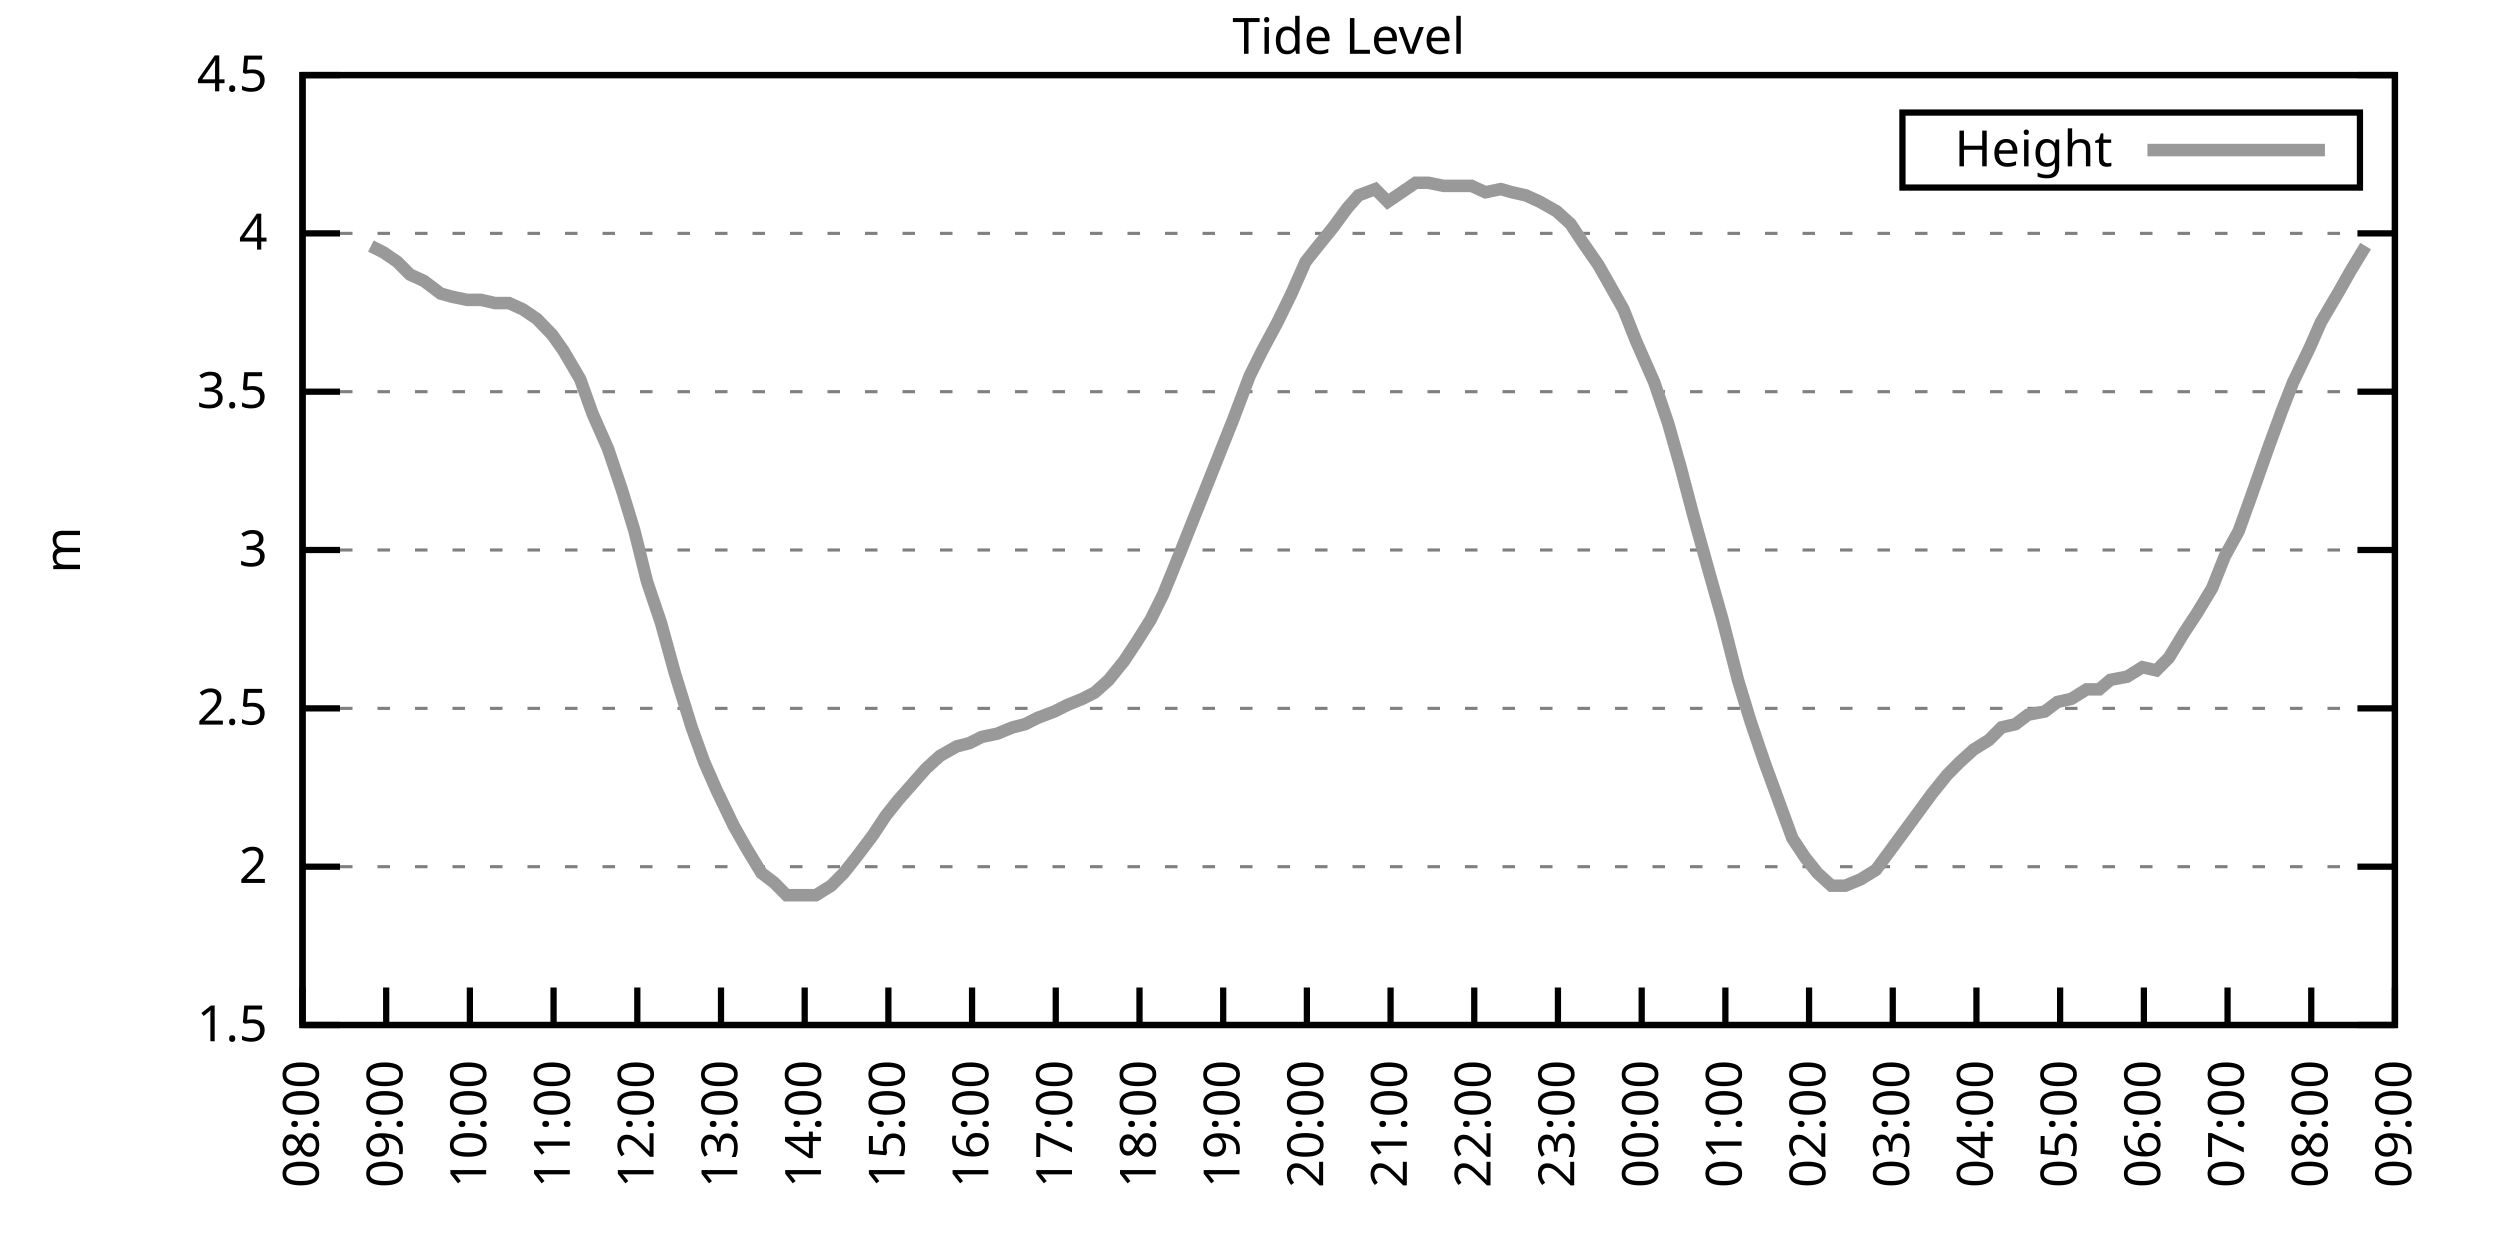
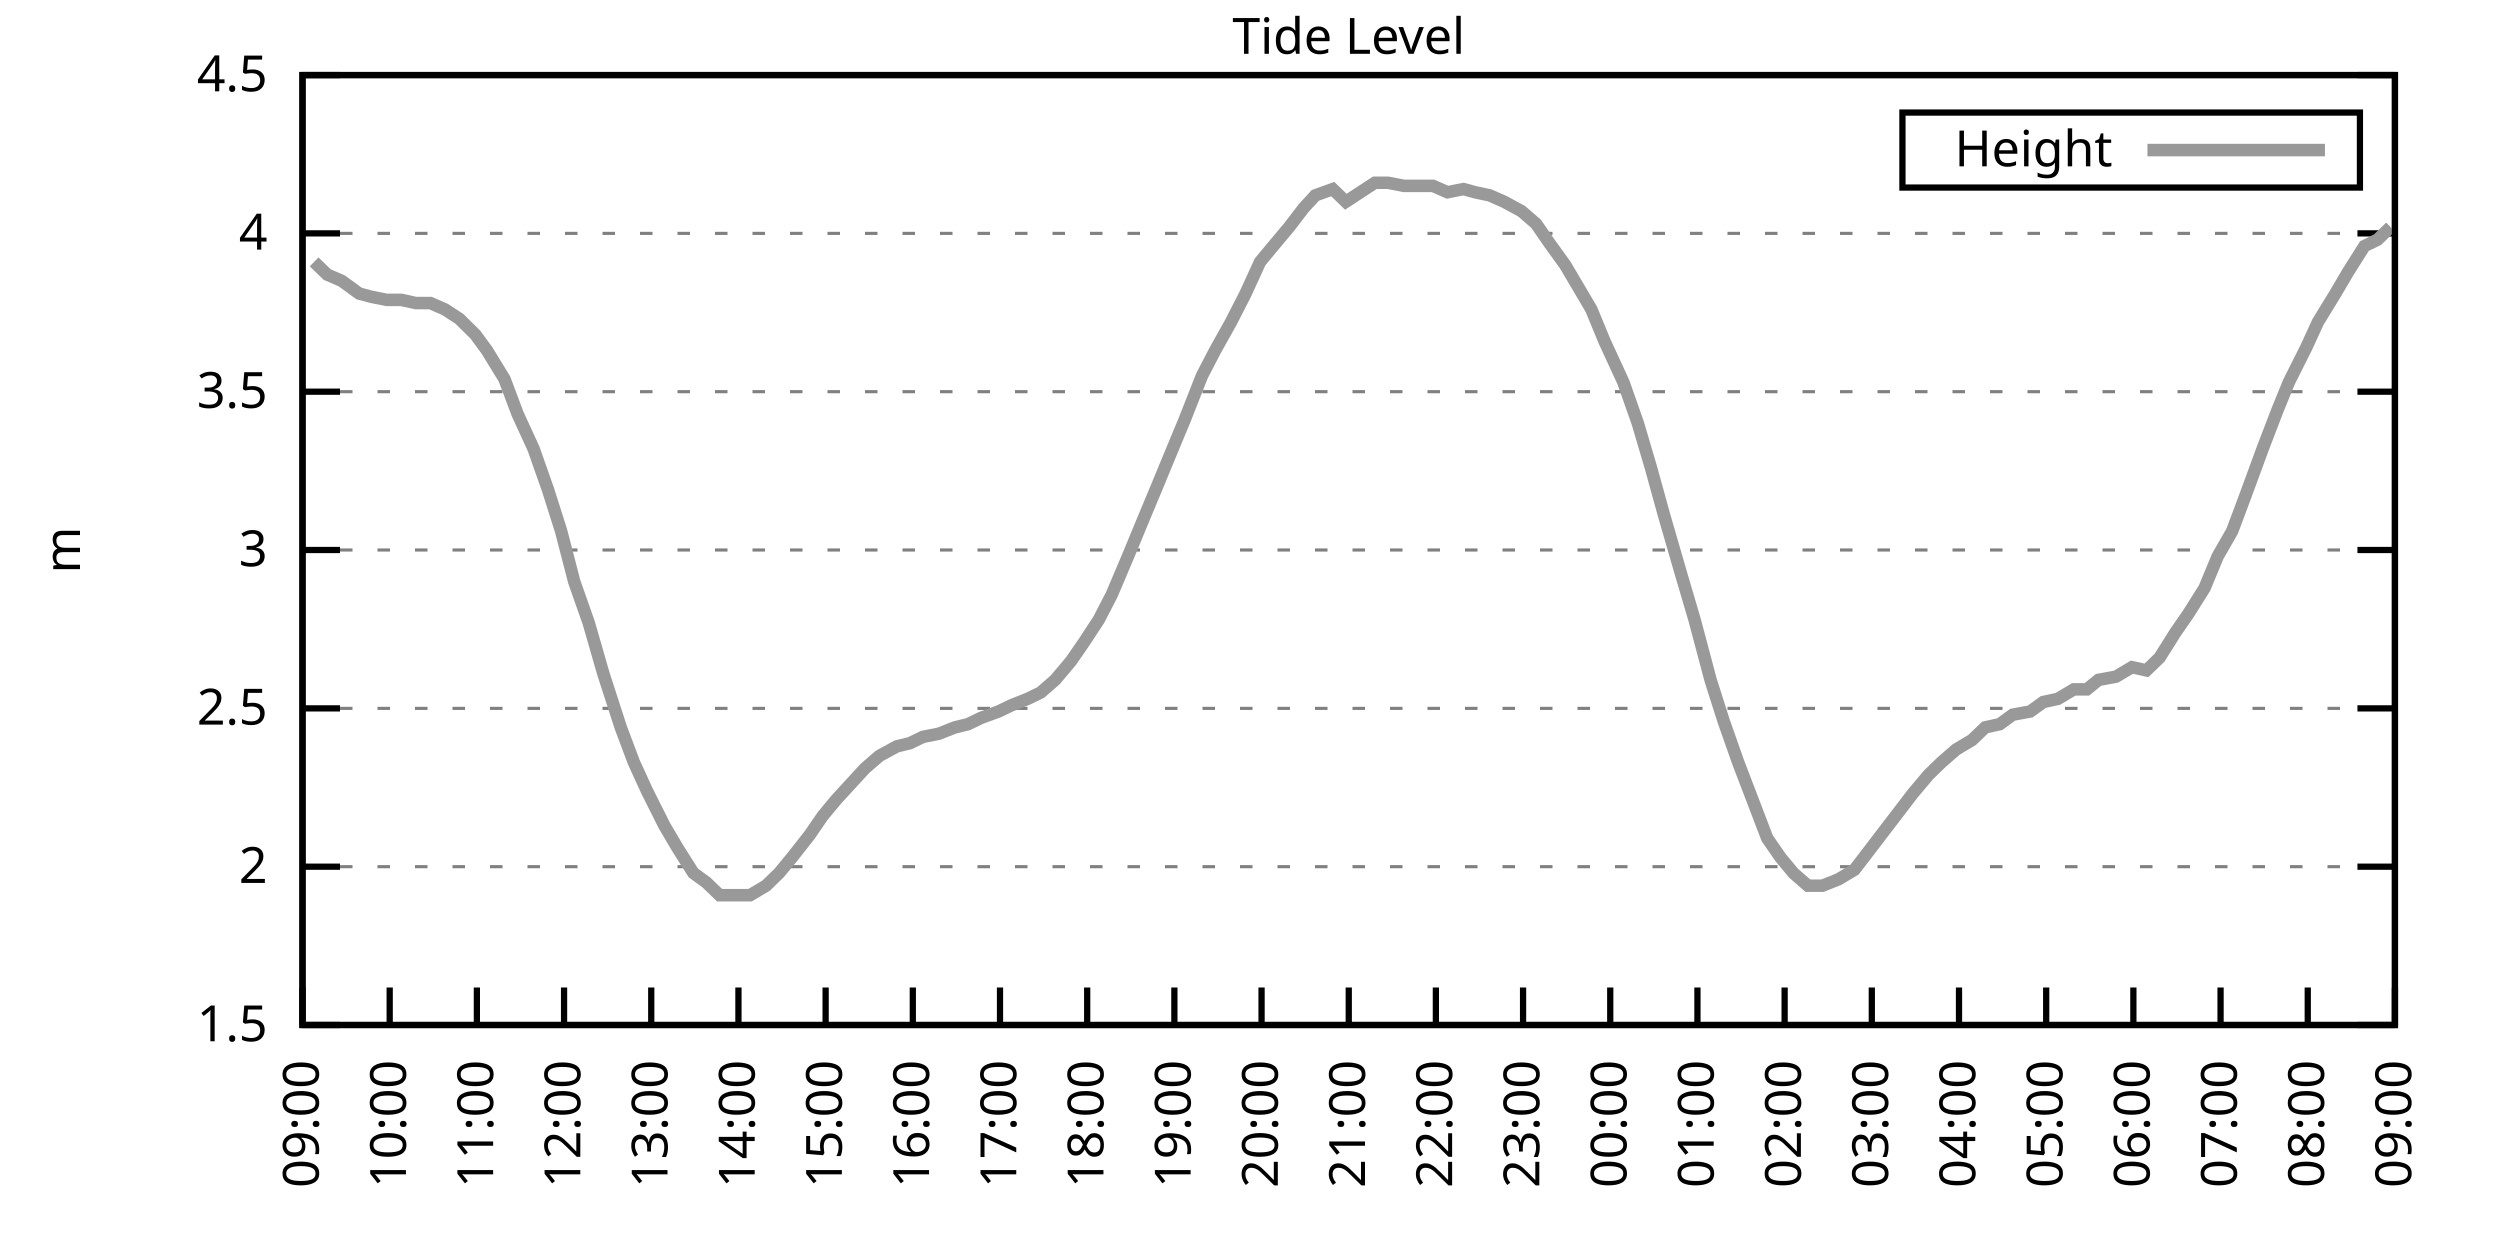
<svg xmlns="http://www.w3.org/2000/svg" xmlns:xlink="http://www.w3.org/1999/xlink" width="400" height="200" viewBox="0 0 400 200">
  <g id="gnuplot_canvas">
    <rect x="0" y="0" width="400" height="200" fill="none" />
    <defs>
      <circle id="gpDot" r="0.5" stroke-width="0.5" stroke="currentColor" />
      <path id="gpPt0" stroke-width="0.333" stroke="currentColor" d="M-1,0 h2 M0,-1 v2" />
      <path id="gpPt1" stroke-width="0.333" stroke="currentColor" d="M-1,-1 L1,1 M1,-1 L-1,1" />
      <path id="gpPt2" stroke-width="0.333" stroke="currentColor" d="M-1,0 L1,0 M0,-1 L0,1 M-1,-1 L1,1 M-1,1 L1,-1" />
      <rect id="gpPt3" stroke-width="0.333" stroke="currentColor" x="-1" y="-1" width="2" height="2" />
      <rect id="gpPt4" stroke-width="0.333" stroke="currentColor" fill="currentColor" x="-1" y="-1" width="2" height="2" />
      <circle id="gpPt5" stroke-width="0.333" stroke="currentColor" cx="0" cy="0" r="1" />
      <use xlink:href="#gpPt5" id="gpPt6" fill="currentColor" stroke="none" />
      <path id="gpPt7" stroke-width="0.333" stroke="currentColor" d="M0,-1.33 L-1.33,0.67 L1.33,0.67 z" />
      <use xlink:href="#gpPt7" id="gpPt8" fill="currentColor" stroke="none" />
      <use xlink:href="#gpPt7" id="gpPt9" stroke="currentColor" transform="rotate(180)" />
      <use xlink:href="#gpPt9" id="gpPt10" fill="currentColor" stroke="none" />
      <use xlink:href="#gpPt3" id="gpPt11" stroke="currentColor" transform="rotate(45)" />
      <use xlink:href="#gpPt11" id="gpPt12" fill="currentColor" stroke="none" />
      <path id="gpPt13" stroke-width="0.333" stroke="currentColor" d="M0,1.330 L1.265,0.411 L0.782,-1.067 L-0.782,-1.076 L-1.265,0.411 z" />
      <use xlink:href="#gpPt13" id="gpPt14" fill="currentColor" stroke="none" />
      <filter id="textbox" filterUnits="objectBoundingBox" x="0" y="0" height="1" width="1">
        <feFlood flood-color="white" flood-opacity="1" result="bgnd" />
        <feComposite in="SourceGraphic" in2="bgnd" operator="atop" />
      </filter>
      <filter id="greybox" filterUnits="objectBoundingBox" x="0" y="0" height="1" width="1">
        <feFlood flood-color="lightgrey" flood-opacity="1" result="grey" />
        <feComposite in="SourceGraphic" in2="grey" operator="atop" />
      </filter>
    </defs>
    <g fill="none" color="white" stroke="currentColor" stroke-width="1.00" stroke-linecap="butt" stroke-linejoin="miter">
</g>
    <g fill="none" color="black" stroke="currentColor" stroke-width="1.00" stroke-linecap="butt" stroke-linejoin="miter">
      <g stroke="none" shape-rendering="crispEdges">
        <polygon fill="rgb(255, 255, 255)" points="48.40,164.00 383.18,164.00 383.18,12.02 48.40,12.02 " />
      </g>
    </g>
    <g fill="none" color="black" stroke="currentColor" stroke-width="1.00" stroke-linecap="butt" stroke-linejoin="miter">
</g>
    <g fill="none" color="black" stroke="black" stroke-width="0.50" stroke-linecap="butt" stroke-linejoin="miter">
</g>
    <g fill="none" color="gray" stroke="currentColor" stroke-width="0.50" stroke-linecap="butt" stroke-linejoin="miter">
      <path stroke="gray" stroke-dasharray="2,4" class="gridline" d="M48.40,164.00 L383.19,164.00  " />
    </g>
    <g fill="none" color="gray" stroke="gray" stroke-width="1.00" stroke-linecap="butt" stroke-linejoin="miter">
</g>
    <g fill="none" color="black" stroke="currentColor" stroke-width="1.00" stroke-linecap="butt" stroke-linejoin="miter">
      <path stroke="black" d="M48.40,164.00 L54.40,164.00 M383.19,164.00 L377.19,164.00  " />
      <g transform="translate(42.80,166.60)" stroke="none" fill="black" font-family="Sans" font-size="8.00" text-anchor="end">
        <text>
          <tspan font-family="Sans"> 1.5</tspan>
        </text>
      </g>
    </g>
    <g fill="none" color="black" stroke="currentColor" stroke-width="1.00" stroke-linecap="butt" stroke-linejoin="miter">
</g>
    <g fill="none" color="black" stroke="black" stroke-width="0.50" stroke-linecap="butt" stroke-linejoin="miter">
</g>
    <g fill="none" color="gray" stroke="currentColor" stroke-width="0.50" stroke-linecap="butt" stroke-linejoin="miter">
      <path stroke="gray" stroke-dasharray="2,4" class="gridline" d="M48.40,138.67 L383.19,138.67  " />
    </g>
    <g fill="none" color="gray" stroke="gray" stroke-width="1.00" stroke-linecap="butt" stroke-linejoin="miter">
</g>
    <g fill="none" color="black" stroke="currentColor" stroke-width="1.00" stroke-linecap="butt" stroke-linejoin="miter">
      <path stroke="black" d="M48.40,138.67 L54.40,138.67 M383.19,138.67 L377.19,138.67  " />
      <g transform="translate(42.80,141.27)" stroke="none" fill="black" font-family="Sans" font-size="8.00" text-anchor="end">
        <text>
          <tspan font-family="Sans"> 2</tspan>
        </text>
      </g>
    </g>
    <g fill="none" color="black" stroke="currentColor" stroke-width="1.00" stroke-linecap="butt" stroke-linejoin="miter">
</g>
    <g fill="none" color="black" stroke="black" stroke-width="0.50" stroke-linecap="butt" stroke-linejoin="miter">
</g>
    <g fill="none" color="gray" stroke="currentColor" stroke-width="0.50" stroke-linecap="butt" stroke-linejoin="miter">
      <path stroke="gray" stroke-dasharray="2,4" class="gridline" d="M48.40,113.34 L383.19,113.34  " />
    </g>
    <g fill="none" color="gray" stroke="gray" stroke-width="1.00" stroke-linecap="butt" stroke-linejoin="miter">
</g>
    <g fill="none" color="black" stroke="currentColor" stroke-width="1.00" stroke-linecap="butt" stroke-linejoin="miter">
      <path stroke="black" d="M48.40,113.34 L54.40,113.34 M383.19,113.34 L377.19,113.34  " />
      <g transform="translate(42.80,115.94)" stroke="none" fill="black" font-family="Sans" font-size="8.00" text-anchor="end">
        <text>
          <tspan font-family="Sans"> 2.5</tspan>
        </text>
      </g>
    </g>
    <g fill="none" color="black" stroke="currentColor" stroke-width="1.00" stroke-linecap="butt" stroke-linejoin="miter">
</g>
    <g fill="none" color="black" stroke="black" stroke-width="0.50" stroke-linecap="butt" stroke-linejoin="miter">
</g>
    <g fill="none" color="gray" stroke="currentColor" stroke-width="0.50" stroke-linecap="butt" stroke-linejoin="miter">
      <path stroke="gray" stroke-dasharray="2,4" class="gridline" d="M48.40,88.00 L383.19,88.00  " />
    </g>
    <g fill="none" color="gray" stroke="gray" stroke-width="1.00" stroke-linecap="butt" stroke-linejoin="miter">
</g>
    <g fill="none" color="black" stroke="currentColor" stroke-width="1.00" stroke-linecap="butt" stroke-linejoin="miter">
      <path stroke="black" d="M48.40,88.00 L54.40,88.00 M383.19,88.00 L377.19,88.00  " />
      <g transform="translate(42.80,90.60)" stroke="none" fill="black" font-family="Sans" font-size="8.00" text-anchor="end">
        <text>
          <tspan font-family="Sans"> 3</tspan>
        </text>
      </g>
    </g>
    <g fill="none" color="black" stroke="currentColor" stroke-width="1.00" stroke-linecap="butt" stroke-linejoin="miter">
</g>
    <g fill="none" color="black" stroke="black" stroke-width="0.50" stroke-linecap="butt" stroke-linejoin="miter">
</g>
    <g fill="none" color="gray" stroke="currentColor" stroke-width="0.50" stroke-linecap="butt" stroke-linejoin="miter">
      <path stroke="gray" stroke-dasharray="2,4" class="gridline" d="M48.40,62.67 L383.19,62.67  " />
    </g>
    <g fill="none" color="gray" stroke="gray" stroke-width="1.00" stroke-linecap="butt" stroke-linejoin="miter">
</g>
    <g fill="none" color="black" stroke="currentColor" stroke-width="1.00" stroke-linecap="butt" stroke-linejoin="miter">
      <path stroke="black" d="M48.40,62.67 L54.40,62.67 M383.19,62.67 L377.19,62.67  " />
      <g transform="translate(42.80,65.27)" stroke="none" fill="black" font-family="Sans" font-size="8.00" text-anchor="end">
        <text>
          <tspan font-family="Sans"> 3.5</tspan>
        </text>
      </g>
    </g>
    <g fill="none" color="black" stroke="currentColor" stroke-width="1.00" stroke-linecap="butt" stroke-linejoin="miter">
</g>
    <g fill="none" color="black" stroke="black" stroke-width="0.50" stroke-linecap="butt" stroke-linejoin="miter">
</g>
    <g fill="none" color="gray" stroke="currentColor" stroke-width="0.50" stroke-linecap="butt" stroke-linejoin="miter">
      <path stroke="gray" stroke-dasharray="2,4" class="gridline" d="M48.40,37.34 L383.19,37.34  " />
    </g>
    <g fill="none" color="gray" stroke="gray" stroke-width="1.00" stroke-linecap="butt" stroke-linejoin="miter">
</g>
    <g fill="none" color="black" stroke="currentColor" stroke-width="1.00" stroke-linecap="butt" stroke-linejoin="miter">
      <path stroke="black" d="M48.40,37.34 L54.40,37.34 M383.19,37.34 L377.19,37.34  " />
      <g transform="translate(42.80,39.94)" stroke="none" fill="black" font-family="Sans" font-size="8.00" text-anchor="end">
        <text>
          <tspan font-family="Sans"> 4</tspan>
        </text>
      </g>
    </g>
    <g fill="none" color="black" stroke="currentColor" stroke-width="1.00" stroke-linecap="butt" stroke-linejoin="miter">
</g>
    <g fill="none" color="black" stroke="black" stroke-width="0.50" stroke-linecap="butt" stroke-linejoin="miter">
</g>
    <g fill="none" color="gray" stroke="currentColor" stroke-width="0.50" stroke-linecap="butt" stroke-linejoin="miter">
      <path stroke="gray" stroke-dasharray="2,4" class="gridline" d="M48.40,12.01 L383.19,12.01  " />
    </g>
    <g fill="none" color="gray" stroke="gray" stroke-width="1.00" stroke-linecap="butt" stroke-linejoin="miter">
</g>
    <g fill="none" color="black" stroke="currentColor" stroke-width="1.00" stroke-linecap="butt" stroke-linejoin="miter">
      <path stroke="black" d="M48.40,12.01 L54.40,12.01 M383.19,12.01 L377.19,12.01  " />
      <g transform="translate(42.80,14.61)" stroke="none" fill="black" font-family="Sans" font-size="8.00" text-anchor="end">
        <text>
          <tspan font-family="Sans"> 4.5</tspan>
        </text>
      </g>
    </g>
    <g fill="none" color="black" stroke="currentColor" stroke-width="1.00" stroke-linecap="butt" stroke-linejoin="miter">
      <path stroke="black" d="M48.40,164.00 L48.40,158.00  " />
      <g transform="translate(51.00,169.60) rotate(270.00)" stroke="none" fill="black" font-family="Sans" font-size="8.00" text-anchor="end">
        <text>
-           <tspan font-family="Sans">08:00</tspan>
-         </text>
-       </g>
-     </g>
-     <g fill="none" color="black" stroke="currentColor" stroke-width="1.00" stroke-linecap="butt" stroke-linejoin="miter">
-       <path stroke="black" d="M61.79,164.00 L61.79,158.00  " />
-       <g transform="translate(64.39,169.60) rotate(270.00)" stroke="none" fill="black" font-family="Sans" font-size="8.00" text-anchor="end">
-         <text>
          <tspan font-family="Sans">09:00</tspan>
        </text>
      </g>
    </g>
    <g fill="none" color="black" stroke="currentColor" stroke-width="1.00" stroke-linecap="butt" stroke-linejoin="miter">
-       <path stroke="black" d="M75.18,164.00 L75.18,158.00  " />
-       <g transform="translate(77.78,169.60) rotate(270.00)" stroke="none" fill="black" font-family="Sans" font-size="8.00" text-anchor="end">
+       <path stroke="black" d="M62.35,164.00 L62.35,158.00  " />
+       <g transform="translate(64.95,169.60) rotate(270.00)" stroke="none" fill="black" font-family="Sans" font-size="8.00" text-anchor="end">
        <text>
          <tspan font-family="Sans">10:00</tspan>
        </text>
      </g>
    </g>
    <g fill="none" color="black" stroke="currentColor" stroke-width="1.00" stroke-linecap="butt" stroke-linejoin="miter">
-       <path stroke="black" d="M88.57,164.00 L88.57,158.00  " />
-       <g transform="translate(91.17,169.60) rotate(270.00)" stroke="none" fill="black" font-family="Sans" font-size="8.00" text-anchor="end">
+       <path stroke="black" d="M76.30,164.00 L76.30,158.00  " />
+       <g transform="translate(78.90,169.60) rotate(270.00)" stroke="none" fill="black" font-family="Sans" font-size="8.00" text-anchor="end">
        <text>
          <tspan font-family="Sans">11:00</tspan>
        </text>
      </g>
    </g>
    <g fill="none" color="black" stroke="currentColor" stroke-width="1.00" stroke-linecap="butt" stroke-linejoin="miter">
-       <path stroke="black" d="M101.97,164.00 L101.97,158.00  " />
-       <g transform="translate(104.57,169.60) rotate(270.00)" stroke="none" fill="black" font-family="Sans" font-size="8.00" text-anchor="end">
+       <path stroke="black" d="M90.25,164.00 L90.25,158.00  " />
+       <g transform="translate(92.85,169.60) rotate(270.00)" stroke="none" fill="black" font-family="Sans" font-size="8.00" text-anchor="end">
        <text>
          <tspan font-family="Sans">12:00</tspan>
        </text>
      </g>
    </g>
    <g fill="none" color="black" stroke="currentColor" stroke-width="1.00" stroke-linecap="butt" stroke-linejoin="miter">
-       <path stroke="black" d="M115.36,164.00 L115.36,158.00  " />
-       <g transform="translate(117.96,169.60) rotate(270.00)" stroke="none" fill="black" font-family="Sans" font-size="8.00" text-anchor="end">
+       <path stroke="black" d="M104.20,164.00 L104.20,158.00  " />
+       <g transform="translate(106.80,169.60) rotate(270.00)" stroke="none" fill="black" font-family="Sans" font-size="8.00" text-anchor="end">
        <text>
          <tspan font-family="Sans">13:00</tspan>
        </text>
      </g>
    </g>
    <g fill="none" color="black" stroke="currentColor" stroke-width="1.00" stroke-linecap="butt" stroke-linejoin="miter">
-       <path stroke="black" d="M128.75,164.00 L128.75,158.00  " />
-       <g transform="translate(131.35,169.60) rotate(270.00)" stroke="none" fill="black" font-family="Sans" font-size="8.00" text-anchor="end">
+       <path stroke="black" d="M118.15,164.00 L118.15,158.00  " />
+       <g transform="translate(120.75,169.60) rotate(270.00)" stroke="none" fill="black" font-family="Sans" font-size="8.00" text-anchor="end">
        <text>
          <tspan font-family="Sans">14:00</tspan>
        </text>
      </g>
    </g>
    <g fill="none" color="black" stroke="currentColor" stroke-width="1.00" stroke-linecap="butt" stroke-linejoin="miter">
-       <path stroke="black" d="M142.14,164.00 L142.14,158.00  " />
-       <g transform="translate(144.74,169.60) rotate(270.00)" stroke="none" fill="black" font-family="Sans" font-size="8.00" text-anchor="end">
+       <path stroke="black" d="M132.10,164.00 L132.10,158.00  " />
+       <g transform="translate(134.70,169.60) rotate(270.00)" stroke="none" fill="black" font-family="Sans" font-size="8.00" text-anchor="end">
        <text>
          <tspan font-family="Sans">15:00</tspan>
        </text>
      </g>
    </g>
    <g fill="none" color="black" stroke="currentColor" stroke-width="1.00" stroke-linecap="butt" stroke-linejoin="miter">
-       <path stroke="black" d="M155.53,164.00 L155.53,158.00  " />
-       <g transform="translate(158.13,169.60) rotate(270.00)" stroke="none" fill="black" font-family="Sans" font-size="8.00" text-anchor="end">
+       <path stroke="black" d="M146.05,164.00 L146.05,158.00  " />
+       <g transform="translate(148.65,169.60) rotate(270.00)" stroke="none" fill="black" font-family="Sans" font-size="8.00" text-anchor="end">
        <text>
          <tspan font-family="Sans">16:00</tspan>
        </text>
      </g>
    </g>
    <g fill="none" color="black" stroke="currentColor" stroke-width="1.00" stroke-linecap="butt" stroke-linejoin="miter">
-       <path stroke="black" d="M168.92,164.00 L168.92,158.00  " />
-       <g transform="translate(171.52,169.60) rotate(270.00)" stroke="none" fill="black" font-family="Sans" font-size="8.00" text-anchor="end">
+       <path stroke="black" d="M160.00,164.00 L160.00,158.00  " />
+       <g transform="translate(162.60,169.60) rotate(270.00)" stroke="none" fill="black" font-family="Sans" font-size="8.00" text-anchor="end">
        <text>
          <tspan font-family="Sans">17:00</tspan>
        </text>
      </g>
    </g>
    <g fill="none" color="black" stroke="currentColor" stroke-width="1.00" stroke-linecap="butt" stroke-linejoin="miter">
-       <path stroke="black" d="M182.32,164.00 L182.32,158.00  " />
-       <g transform="translate(184.92,169.60) rotate(270.00)" stroke="none" fill="black" font-family="Sans" font-size="8.00" text-anchor="end">
+       <path stroke="black" d="M173.95,164.00 L173.95,158.00  " />
+       <g transform="translate(176.55,169.60) rotate(270.00)" stroke="none" fill="black" font-family="Sans" font-size="8.00" text-anchor="end">
        <text>
          <tspan font-family="Sans">18:00</tspan>
        </text>
      </g>
    </g>
    <g fill="none" color="black" stroke="currentColor" stroke-width="1.00" stroke-linecap="butt" stroke-linejoin="miter">
-       <path stroke="black" d="M195.71,164.00 L195.71,158.00  " />
-       <g transform="translate(198.31,169.60) rotate(270.00)" stroke="none" fill="black" font-family="Sans" font-size="8.00" text-anchor="end">
+       <path stroke="black" d="M187.90,164.00 L187.90,158.00  " />
+       <g transform="translate(190.50,169.60) rotate(270.00)" stroke="none" fill="black" font-family="Sans" font-size="8.00" text-anchor="end">
        <text>
          <tspan font-family="Sans">19:00</tspan>
        </text>
      </g>
    </g>
    <g fill="none" color="black" stroke="currentColor" stroke-width="1.00" stroke-linecap="butt" stroke-linejoin="miter">
-       <path stroke="black" d="M209.10,164.00 L209.10,158.00  " />
-       <g transform="translate(211.70,169.60) rotate(270.00)" stroke="none" fill="black" font-family="Sans" font-size="8.00" text-anchor="end">
+       <path stroke="black" d="M201.85,164.00 L201.85,158.00  " />
+       <g transform="translate(204.45,169.60) rotate(270.00)" stroke="none" fill="black" font-family="Sans" font-size="8.00" text-anchor="end">
        <text>
          <tspan font-family="Sans">20:00</tspan>
        </text>
      </g>
    </g>
    <g fill="none" color="black" stroke="currentColor" stroke-width="1.00" stroke-linecap="butt" stroke-linejoin="miter">
-       <path stroke="black" d="M222.49,164.00 L222.49,158.00  " />
-       <g transform="translate(225.09,169.60) rotate(270.00)" stroke="none" fill="black" font-family="Sans" font-size="8.00" text-anchor="end">
+       <path stroke="black" d="M215.80,164.00 L215.80,158.00  " />
+       <g transform="translate(218.40,169.60) rotate(270.00)" stroke="none" fill="black" font-family="Sans" font-size="8.00" text-anchor="end">
        <text>
          <tspan font-family="Sans">21:00</tspan>
        </text>
      </g>
    </g>
    <g fill="none" color="black" stroke="currentColor" stroke-width="1.00" stroke-linecap="butt" stroke-linejoin="miter">
-       <path stroke="black" d="M235.88,164.00 L235.88,158.00  " />
-       <g transform="translate(238.48,169.60) rotate(270.00)" stroke="none" fill="black" font-family="Sans" font-size="8.00" text-anchor="end">
+       <path stroke="black" d="M229.74,164.00 L229.74,158.00  " />
+       <g transform="translate(232.34,169.60) rotate(270.00)" stroke="none" fill="black" font-family="Sans" font-size="8.00" text-anchor="end">
        <text>
          <tspan font-family="Sans">22:00</tspan>
        </text>
      </g>
    </g>
    <g fill="none" color="black" stroke="currentColor" stroke-width="1.00" stroke-linecap="butt" stroke-linejoin="miter">
-       <path stroke="black" d="M249.27,164.00 L249.27,158.00  " />
-       <g transform="translate(251.87,169.60) rotate(270.00)" stroke="none" fill="black" font-family="Sans" font-size="8.00" text-anchor="end">
+       <path stroke="black" d="M243.69,164.00 L243.69,158.00  " />
+       <g transform="translate(246.29,169.60) rotate(270.00)" stroke="none" fill="black" font-family="Sans" font-size="8.00" text-anchor="end">
        <text>
          <tspan font-family="Sans">23:00</tspan>
        </text>
      </g>
    </g>
    <g fill="none" color="black" stroke="currentColor" stroke-width="1.00" stroke-linecap="butt" stroke-linejoin="miter">
-       <path stroke="black" d="M262.67,164.00 L262.67,158.00  " />
-       <g transform="translate(265.27,169.60) rotate(270.00)" stroke="none" fill="black" font-family="Sans" font-size="8.00" text-anchor="end">
+       <path stroke="black" d="M257.64,164.00 L257.64,158.00  " />
+       <g transform="translate(260.24,169.60) rotate(270.00)" stroke="none" fill="black" font-family="Sans" font-size="8.00" text-anchor="end">
        <text>
          <tspan font-family="Sans">00:00</tspan>
        </text>
      </g>
    </g>
    <g fill="none" color="black" stroke="currentColor" stroke-width="1.00" stroke-linecap="butt" stroke-linejoin="miter">
-       <path stroke="black" d="M276.06,164.00 L276.06,158.00  " />
-       <g transform="translate(278.66,169.60) rotate(270.00)" stroke="none" fill="black" font-family="Sans" font-size="8.00" text-anchor="end">
+       <path stroke="black" d="M271.59,164.00 L271.59,158.00  " />
+       <g transform="translate(274.19,169.60) rotate(270.00)" stroke="none" fill="black" font-family="Sans" font-size="8.00" text-anchor="end">
        <text>
          <tspan font-family="Sans">01:00</tspan>
        </text>
      </g>
    </g>
    <g fill="none" color="black" stroke="currentColor" stroke-width="1.00" stroke-linecap="butt" stroke-linejoin="miter">
-       <path stroke="black" d="M289.45,164.00 L289.45,158.00  " />
-       <g transform="translate(292.05,169.60) rotate(270.00)" stroke="none" fill="black" font-family="Sans" font-size="8.00" text-anchor="end">
+       <path stroke="black" d="M285.54,164.00 L285.54,158.00  " />
+       <g transform="translate(288.14,169.60) rotate(270.00)" stroke="none" fill="black" font-family="Sans" font-size="8.00" text-anchor="end">
        <text>
          <tspan font-family="Sans">02:00</tspan>
        </text>
      </g>
    </g>
    <g fill="none" color="black" stroke="currentColor" stroke-width="1.00" stroke-linecap="butt" stroke-linejoin="miter">
-       <path stroke="black" d="M302.84,164.00 L302.84,158.00  " />
-       <g transform="translate(305.44,169.60) rotate(270.00)" stroke="none" fill="black" font-family="Sans" font-size="8.00" text-anchor="end">
+       <path stroke="black" d="M299.49,164.00 L299.49,158.00  " />
+       <g transform="translate(302.09,169.60) rotate(270.00)" stroke="none" fill="black" font-family="Sans" font-size="8.00" text-anchor="end">
        <text>
          <tspan font-family="Sans">03:00</tspan>
        </text>
      </g>
    </g>
    <g fill="none" color="black" stroke="currentColor" stroke-width="1.00" stroke-linecap="butt" stroke-linejoin="miter">
-       <path stroke="black" d="M316.23,164.00 L316.23,158.00  " />
-       <g transform="translate(318.83,169.60) rotate(270.00)" stroke="none" fill="black" font-family="Sans" font-size="8.00" text-anchor="end">
+       <path stroke="black" d="M313.44,164.00 L313.44,158.00  " />
+       <g transform="translate(316.04,169.60) rotate(270.00)" stroke="none" fill="black" font-family="Sans" font-size="8.00" text-anchor="end">
        <text>
          <tspan font-family="Sans">04:00</tspan>
        </text>
      </g>
    </g>
    <g fill="none" color="black" stroke="currentColor" stroke-width="1.00" stroke-linecap="butt" stroke-linejoin="miter">
-       <path stroke="black" d="M329.62,164.00 L329.62,158.00  " />
-       <g transform="translate(332.22,169.60) rotate(270.00)" stroke="none" fill="black" font-family="Sans" font-size="8.00" text-anchor="end">
+       <path stroke="black" d="M327.39,164.00 L327.39,158.00  " />
+       <g transform="translate(329.99,169.60) rotate(270.00)" stroke="none" fill="black" font-family="Sans" font-size="8.00" text-anchor="end">
        <text>
          <tspan font-family="Sans">05:00</tspan>
        </text>
      </g>
    </g>
    <g fill="none" color="black" stroke="currentColor" stroke-width="1.00" stroke-linecap="butt" stroke-linejoin="miter">
-       <path stroke="black" d="M343.02,164.00 L343.02,158.00  " />
-       <g transform="translate(345.62,169.60) rotate(270.00)" stroke="none" fill="black" font-family="Sans" font-size="8.00" text-anchor="end">
+       <path stroke="black" d="M341.34,164.00 L341.34,158.00  " />
+       <g transform="translate(343.94,169.60) rotate(270.00)" stroke="none" fill="black" font-family="Sans" font-size="8.00" text-anchor="end">
        <text>
          <tspan font-family="Sans">06:00</tspan>
        </text>
      </g>
    </g>
    <g fill="none" color="black" stroke="currentColor" stroke-width="1.00" stroke-linecap="butt" stroke-linejoin="miter">
-       <path stroke="black" d="M356.41,164.00 L356.41,158.00  " />
-       <g transform="translate(359.01,169.60) rotate(270.00)" stroke="none" fill="black" font-family="Sans" font-size="8.00" text-anchor="end">
+       <path stroke="black" d="M355.29,164.00 L355.29,158.00  " />
+       <g transform="translate(357.89,169.60) rotate(270.00)" stroke="none" fill="black" font-family="Sans" font-size="8.00" text-anchor="end">
        <text>
          <tspan font-family="Sans">07:00</tspan>
        </text>
      </g>
    </g>
    <g fill="none" color="black" stroke="currentColor" stroke-width="1.00" stroke-linecap="butt" stroke-linejoin="miter">
-       <path stroke="black" d="M369.80,164.00 L369.80,158.00  " />
-       <g transform="translate(372.40,169.60) rotate(270.00)" stroke="none" fill="black" font-family="Sans" font-size="8.00" text-anchor="end">
+       <path stroke="black" d="M369.24,164.00 L369.24,158.00  " />
+       <g transform="translate(371.84,169.60) rotate(270.00)" stroke="none" fill="black" font-family="Sans" font-size="8.00" text-anchor="end">
        <text>
          <tspan font-family="Sans">08:00</tspan>
        </text>
      </g>
    </g>
    <g fill="none" color="black" stroke="currentColor" stroke-width="1.00" stroke-linecap="butt" stroke-linejoin="miter">
      <path stroke="black" d="M383.19,164.00 L383.19,158.00  " />
      <g transform="translate(385.79,169.60) rotate(270.00)" stroke="none" fill="black" font-family="Sans" font-size="8.00" text-anchor="end">
        <text>
          <tspan font-family="Sans">09:00</tspan>
        </text>
      </g>
    </g>
    <g fill="none" color="black" stroke="currentColor" stroke-width="1.00" stroke-linecap="butt" stroke-linejoin="miter">
</g>
    <g fill="none" color="black" stroke="currentColor" stroke-width="1.00" stroke-linecap="butt" stroke-linejoin="miter">
      <path stroke="black" d="M48.40,12.01 L48.40,164.00 L383.19,164.00 L383.19,12.01 L48.40,12.01 Z  " />
    </g>
    <g fill="none" color="black" stroke="currentColor" stroke-width="1.00" stroke-linecap="butt" stroke-linejoin="miter">
</g>
    <g fill="none" color="black" stroke="currentColor" stroke-width="1.00" stroke-linecap="butt" stroke-linejoin="miter">
      <path stroke="black" d="M304.39,30.01 L304.39,18.01 L377.59,18.01 L377.59,30.01 L304.39,30.01 Z  " />
    </g>
    <g id="Tide_level_plot_1">
      <g fill="none" color="white" stroke="black" stroke-width="2.00" stroke-linecap="butt" stroke-linejoin="miter">
</g>
      <g fill="none" color="black" stroke="currentColor" stroke-width="2.00" stroke-linecap="butt" stroke-linejoin="miter">
        <g transform="translate(337.99,26.61)" stroke="none" fill="black" font-family="Sans" font-size="8.00" text-anchor="end">
          <text>
            <tspan font-family="Sans">Height</tspan>
          </text>
        </g>
      </g>
      <g fill="none" color="black" stroke="currentColor" stroke-width="2.00" stroke-linecap="butt" stroke-linejoin="miter">
-         <path stroke="rgb(153, 153, 153)" d="M343.59,24.01 L371.99,24.01 M59.34,39.37 L61.35,40.38 L63.58,41.90 L65.59,43.93 L67.82,44.94 L70.50,46.97   L72.28,47.47 L74.74,47.98 L76.97,47.98 L79.20,48.49 L81.43,48.49 L83.66,49.50 L85.90,51.02 L88.35,53.55   L90.14,56.09 L92.82,60.65 L94.82,66.22 L97.28,71.79 L99.51,78.38 L101.52,84.97 L103.53,93.07 L105.76,99.66   L107.99,107.76 L110.67,116.38 L112.68,121.95 L114.69,126.51 L117.37,132.08 L119.38,135.63 L121.83,139.68 L123.84,141.20   L125.85,143.23 L128.30,143.23 L130.54,143.23 L132.99,141.71 L135.00,139.68 L137.01,137.15 L139.69,133.60 L141.69,130.56   L143.70,128.03 L146.38,124.99 L148.17,122.96 L150.40,120.94 L153.08,119.42 L155.09,118.91 L157.10,117.90 L159.55,117.39   L162.01,116.38 L164.01,115.87 L166.02,114.86 L168.70,113.84 L170.71,112.83 L173.17,111.82 L175.17,110.80 L177.41,108.78   L179.86,105.74 L181.87,102.70 L184.10,99.15 L186.11,95.10 L188.79,88.51 L190.80,83.45 L193.03,77.87 L195.04,72.81   L197.27,67.23 L199.95,60.14 L201.96,56.09 L204.41,51.53 L206.64,46.97 L208.88,41.90 L210.88,39.37 L213.34,36.33   L215.57,33.29 L217.36,31.26 L220.04,30.25 L222.04,32.28 L226.51,29.24 L228.52,29.24 L230.97,29.74 L232.98,29.74   L235.44,29.74 L237.67,30.76 L240.12,30.25 L241.91,30.76 L244.14,31.26 L246.37,32.28 L249.05,33.80 L251.28,35.82   L253.29,38.86 L255.75,42.41 L257.76,45.95 L259.76,49.50 L261.77,54.57 L264.67,61.15 L266.91,67.74 L268.92,74.83   L270.92,82.43 L273.60,92.06 L275.61,99.15 L278.07,108.78 L280.07,115.36 L282.31,121.95 L284.54,128.03 L286.77,134.11   L288.78,137.15 L290.79,139.68 L293.02,141.71 L295.25,141.71 L297.71,140.69 L300.16,139.17 L302.39,136.14 L304.63,133.10   L306.86,130.06 L309.09,127.02 L311.54,123.98 L313.55,121.95 L315.79,119.92 L318.24,118.40 L320.25,116.38 L322.48,115.87   L324.49,114.35 L327.17,113.84 L329.18,112.32 L331.41,111.82 L333.86,110.30 L335.87,110.30 L337.66,108.78 L340.34,108.27   L342.79,106.75 L345.02,107.26 L347.03,105.23 L349.49,101.18 L351.50,98.14 L353.95,94.08 L355.96,89.02 L358.19,84.97   L360.20,79.39 L362.88,71.79 L365.11,65.71 L366.90,61.15 L369.58,55.58 L371.36,51.53 L374.04,46.97 L376.05,43.42   L378.50,39.37  " />
+         <path stroke="rgb(153, 153, 153)" d="M343.59,24.01 L371.99,24.01 M50.26,41.90 L52.35,43.93 L54.68,44.94 L57.47,46.97 L59.33,47.47 L61.88,47.98   L64.21,47.98 L66.53,48.49 L68.86,48.49 L71.18,49.50 L73.51,51.02 L76.07,53.55 L77.93,56.09 L80.72,60.65   L82.81,66.22 L85.37,71.79 L87.69,78.38 L89.78,84.97 L91.88,93.07 L94.20,99.66 L96.53,107.76 L99.32,116.38   L101.41,121.95 L103.50,126.51 L106.29,132.08 L108.38,135.63 L110.94,139.68 L113.03,141.20 L115.13,143.23 L117.68,143.23   L120.01,143.23 L122.57,141.71 L124.66,139.68 L126.75,137.15 L129.54,133.60 L131.63,130.56 L133.72,128.03 L136.51,124.99   L138.37,122.96 L140.70,120.94 L143.49,119.42 L145.58,118.91 L147.67,117.90 L150.23,117.39 L152.79,116.38 L154.88,115.87   L156.97,114.86 L159.76,113.84 L161.86,112.83 L164.41,111.82 L166.51,110.80 L168.83,108.78 L171.39,105.74 L173.48,102.70   L175.81,99.15 L177.90,95.10 L180.69,88.51 L182.78,83.45 L185.11,77.87 L187.20,72.81 L189.52,67.23 L192.31,60.14   L194.41,56.09 L196.96,51.53 L199.29,46.97 L201.61,41.90 L203.71,39.37 L206.26,36.33 L208.59,33.29 L210.45,31.26   L213.24,30.25 L215.33,32.28 L219.98,29.24 L222.07,29.24 L224.63,29.74 L226.72,29.74 L229.28,29.74 L231.60,30.76   L234.16,30.25 L236.02,30.76 L238.35,31.26 L240.67,32.28 L243.46,33.80 L245.79,35.82 L247.88,38.86 L250.44,42.41   L252.53,45.95 L254.62,49.50 L256.71,54.57 L259.74,61.15 L262.06,67.74 L264.15,74.83 L266.25,82.43 L269.04,92.06   L271.13,99.15 L273.69,108.78 L275.78,115.36 L278.10,121.95 L280.43,128.03 L282.75,134.11 L284.85,137.15 L286.94,139.68   L289.26,141.71 L291.59,141.71 L294.15,140.69 L296.70,139.17 L299.03,136.14 L301.35,133.10 L303.68,130.06 L306.00,127.02   L308.56,123.98 L310.65,121.95 L312.98,119.92 L315.53,118.40 L317.63,116.38 L319.95,115.87 L322.04,114.35 L324.83,113.84   L326.93,112.32 L329.25,111.82 L331.81,110.30 L333.90,110.30 L335.76,108.78 L338.55,108.27 L341.11,106.75 L343.43,107.26   L345.53,105.23 L348.08,101.18 L350.18,98.14 L352.73,94.08 L354.83,89.02 L357.15,84.97 L359.24,79.39 L362.03,71.79   L364.36,65.71 L366.22,61.15 L369.01,55.58 L370.87,51.53 L373.66,46.97 L375.75,43.42 L378.31,39.37 L380.40,38.35   L382.49,36.33  " />
      </g>
    </g>
    <g fill="none" color="black" stroke="currentColor" stroke-width="2.00" stroke-linecap="butt" stroke-linejoin="miter">
</g>
    <g fill="none" color="black" stroke="black" stroke-width="1.00" stroke-linecap="butt" stroke-linejoin="miter">
</g>
    <g fill="none" color="black" stroke="currentColor" stroke-width="1.00" stroke-linecap="butt" stroke-linejoin="miter">
      <path stroke="black" d="M48.40,12.01 L48.40,164.00 L383.19,164.00 L383.19,12.01 L48.40,12.01 Z  " />
      <g transform="translate(12.80,88.01) rotate(270.00)" stroke="none" fill="black" font-family="Sans" font-size="8.00" text-anchor="middle">
        <text>
          <tspan font-family="Sans">m</tspan>
        </text>
      </g>
    </g>
    <g fill="none" color="black" stroke="currentColor" stroke-width="1.00" stroke-linecap="butt" stroke-linejoin="miter">
</g>
    <g fill="none" color="black" stroke="currentColor" stroke-width="1.00" stroke-linecap="butt" stroke-linejoin="miter">
      <g transform="translate(215.79,8.61)" stroke="none" fill="black" font-family="Sans" font-size="8.00" text-anchor="middle">
        <text>
          <tspan font-family="Sans">Tide Level</tspan>
        </text>
      </g>
    </g>
    <g fill="none" color="black" stroke="currentColor" stroke-width="1.00" stroke-linecap="butt" stroke-linejoin="miter">
</g>
  </g>
</svg>
